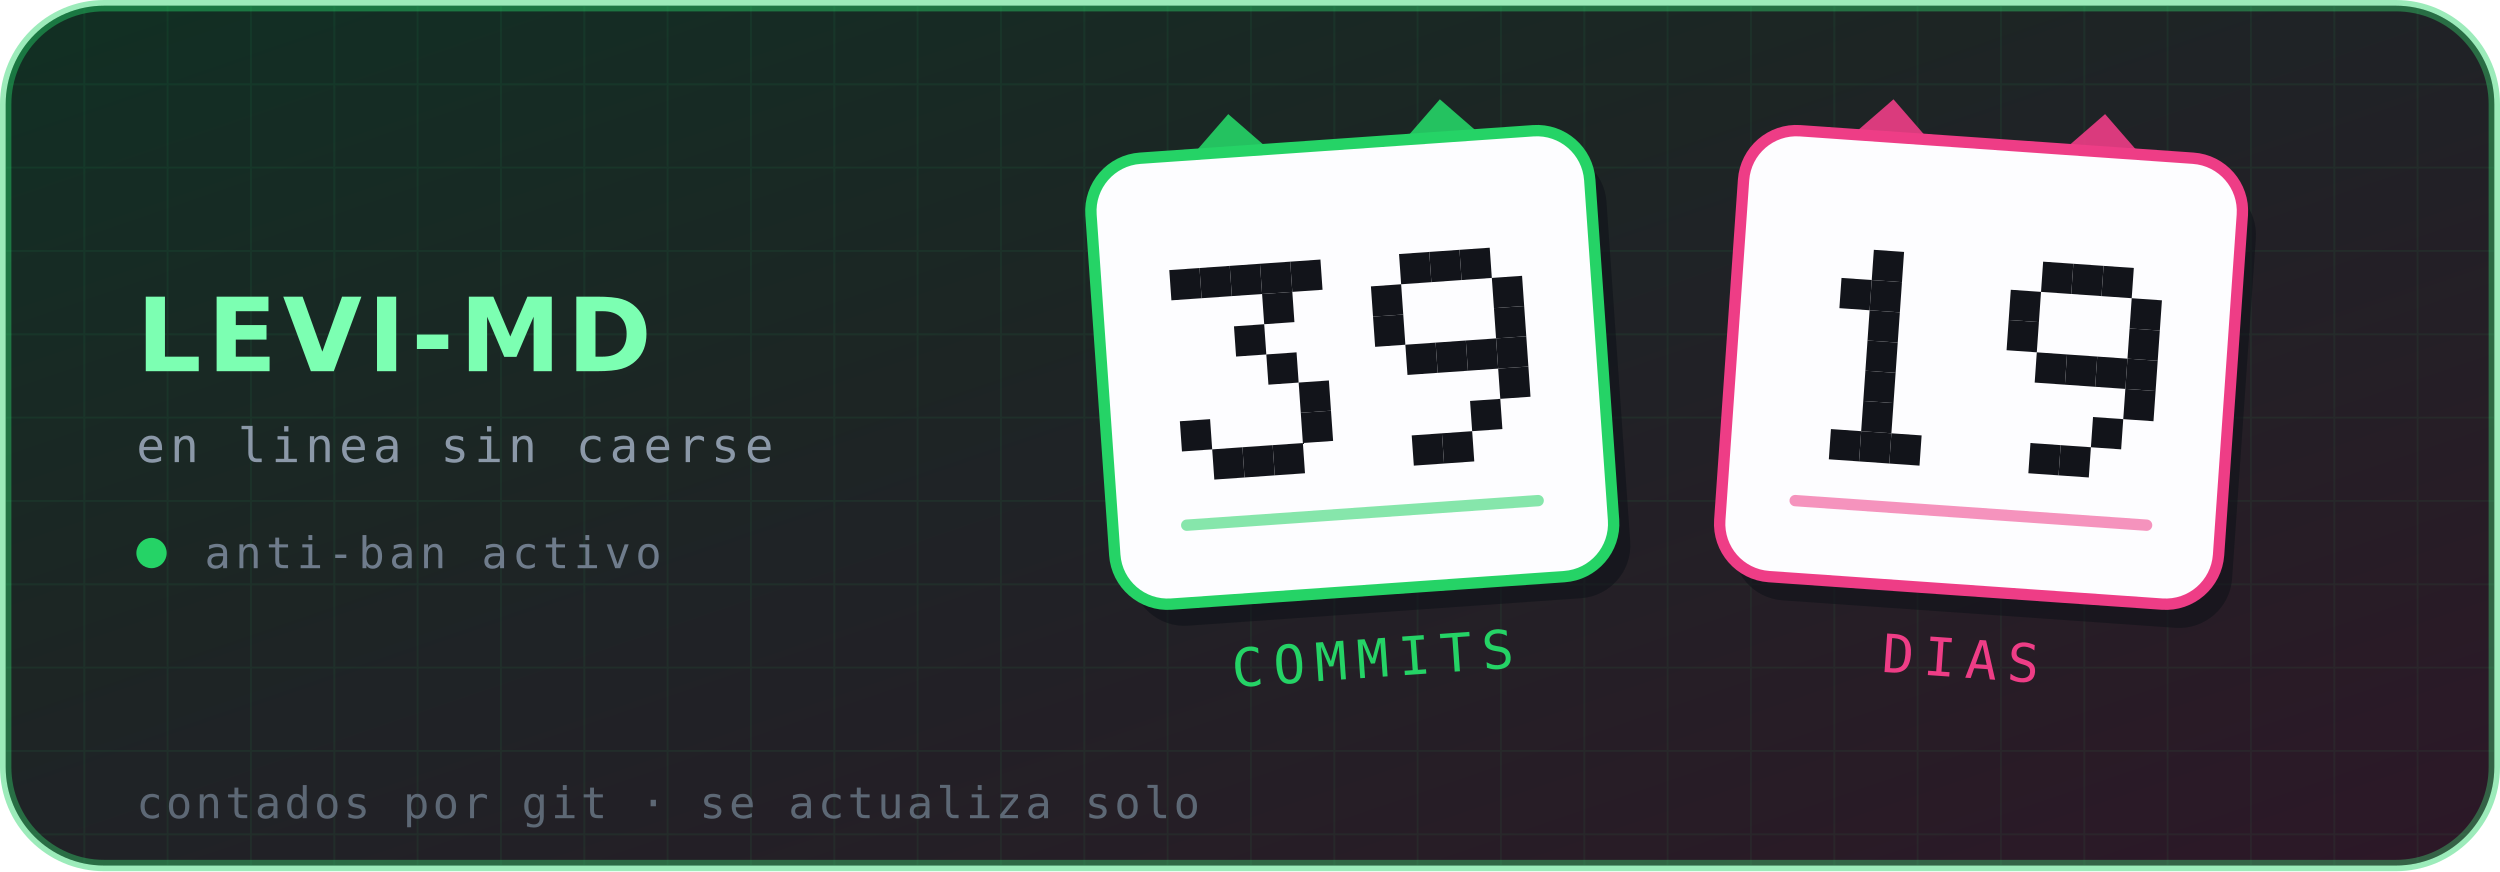
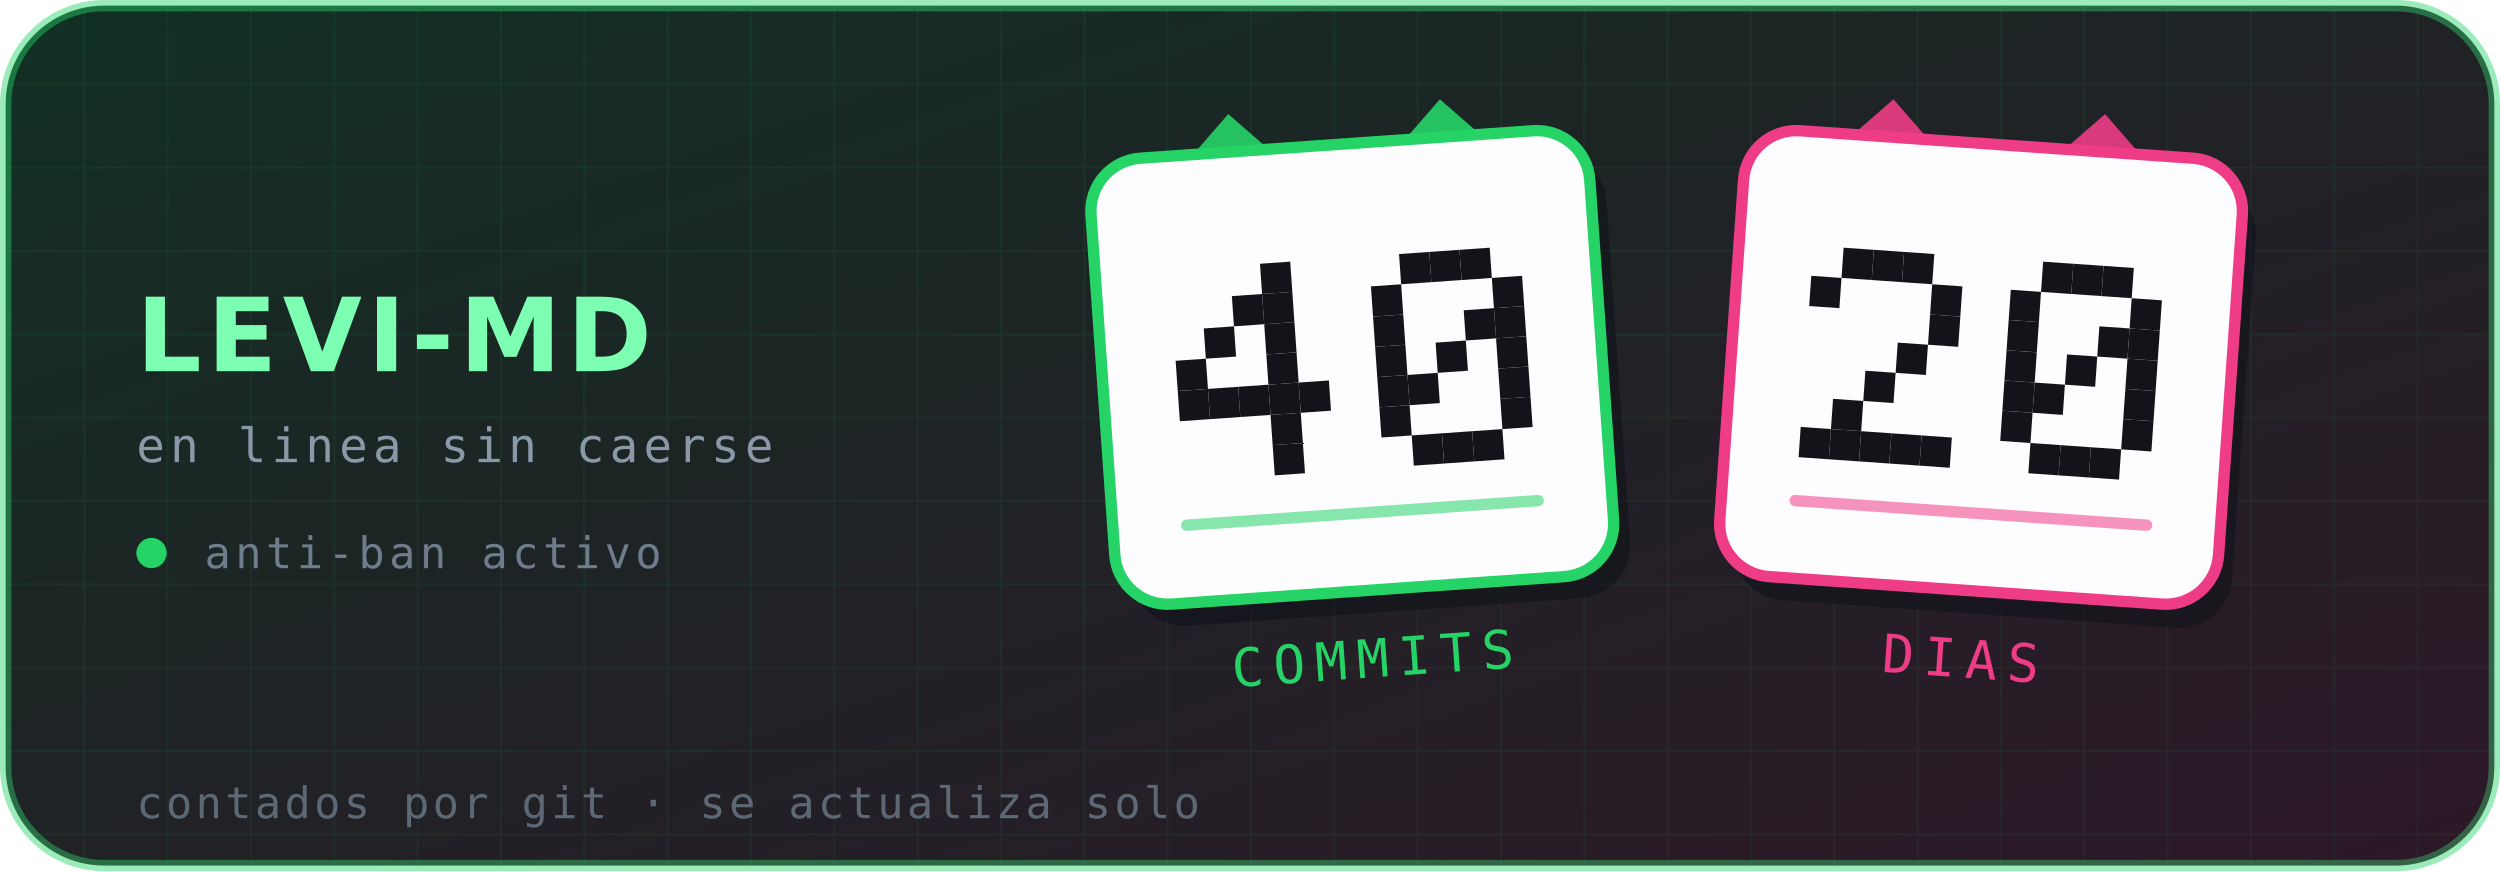
- <svg xmlns="http://www.w3.org/2000/svg" viewBox="0 0 660 230" width="660" height="230" role="img" aria-label="Levi-MD — 39 commits, 19 días en línea">
+ <svg xmlns="http://www.w3.org/2000/svg" viewBox="0 0 660 230" width="660" height="230" role="img" aria-label="Levi-MD — 40 commits, 20 días en línea">
  <defs>
    <linearGradient id="brillo" x1="0" y1="0" x2="1" y2="1">
      <stop offset="0%" stop-color="#25D366" stop-opacity=".16" />
      <stop offset="100%" stop-color="#EE3D86" stop-opacity=".14" />
    </linearGradient>
    <pattern id="rejilla" width="22" height="22" patternUnits="userSpaceOnUse">
      <path d="M22 0H0V22" fill="none" stroke="#25D366" stroke-opacity=".07" stroke-width="1" />
    </pattern>
  </defs>
  <rect x="1.5" y="1.5" width="657" height="227" rx="26" fill="#0d1117" stroke="#25D366" stroke-opacity=".45" stroke-width="3" />
  <rect x="1.5" y="1.5" width="657" height="227" rx="26" fill="url(#rejilla)" />
  <rect x="1.5" y="1.5" width="657" height="227" rx="26" fill="url(#brillo)" />
  <text x="36" y="98" font-family="'DejaVu Sans',Helvetica,Arial,sans-serif" font-size="27" font-weight="700" letter-spacing="1.5" fill="#7CFFB2">LEVI-MD</text>
  <text x="36" y="122" font-family="'DejaVu Sans Mono',ui-monospace,monospace" font-size="12.5" letter-spacing="1.4" fill="#8b98a8">en linea sin caerse</text>
  <circle cx="40" cy="146" r="4" fill="#25D366" />
  <text x="54" y="150" font-family="'DejaVu Sans Mono',ui-monospace,monospace" font-size="11.5" letter-spacing="1.2" fill="#6f7c8c">anti-ban activo</text>
  <g transform="rotate(-4 357 97)">
    <path d="M313 44 l16 -16 l16 16 z" fill="#25D366" opacity=".9" />
    <path d="M369 44 l16 -16 l16 16 z" fill="#25D366" opacity=".9" />
    <rect x="291" y="38" width="132" height="118" rx="14" fill="#0d1117" opacity=".55" transform="translate(4 6)" />
    <rect x="291" y="38" width="132" height="118" rx="14" fill="#fdfdff" stroke="#25D366" stroke-width="3" />
    <g fill="#12141a">
-       <rect x="310.6" y="68.0" width="8" height="8" />
-       <rect x="318.6" y="68.0" width="8" height="8" />
-       <rect x="326.6" y="68.0" width="8" height="8" />
      <rect x="334.6" y="68.0" width="8" height="8" />
-       <rect x="342.6" y="68.0" width="8" height="8" />
+       <rect x="326.6" y="76.0" width="8" height="8" />
      <rect x="334.6" y="76.0" width="8" height="8" />
-       <rect x="326.6" y="84.0" width="8" height="8" />
+       <rect x="318.6" y="84.0" width="8" height="8" />
+       <rect x="334.6" y="84.0" width="8" height="8" />
+       <rect x="310.6" y="92.0" width="8" height="8" />
      <rect x="334.6" y="92.0" width="8" height="8" />
+       <rect x="310.6" y="100.0" width="8" height="8" />
+       <rect x="318.6" y="100.0" width="8" height="8" />
+       <rect x="326.6" y="100.0" width="8" height="8" />
+       <rect x="334.6" y="100.0" width="8" height="8" />
      <rect x="342.6" y="100.0" width="8" height="8" />
-       <rect x="310.6" y="108.0" width="8" height="8" />
-       <rect x="342.6" y="108.0" width="8" height="8" />
-       <rect x="318.6" y="116.0" width="8" height="8" />
-       <rect x="326.6" y="116.0" width="8" height="8" />
+       <rect x="334.6" y="108.0" width="8" height="8" />
      <rect x="334.6" y="116.0" width="8" height="8" />
      <rect x="371.4" y="68.0" width="8" height="8" />
      <rect x="379.4" y="68.0" width="8" height="8" />
      <rect x="387.4" y="68.0" width="8" height="8" />
      <rect x="363.4" y="76.0" width="8" height="8" />
      <rect x="395.4" y="76.0" width="8" height="8" />
      <rect x="363.4" y="84.0" width="8" height="8" />
+       <rect x="387.4" y="84.0" width="8" height="8" />
      <rect x="395.4" y="84.0" width="8" height="8" />
-       <rect x="371.4" y="92.0" width="8" height="8" />
+       <rect x="363.4" y="92.0" width="8" height="8" />
      <rect x="379.4" y="92.0" width="8" height="8" />
-       <rect x="387.4" y="92.0" width="8" height="8" />
      <rect x="395.4" y="92.0" width="8" height="8" />
+       <rect x="363.4" y="100.0" width="8" height="8" />
+       <rect x="371.4" y="100.0" width="8" height="8" />
      <rect x="395.4" y="100.0" width="8" height="8" />
-       <rect x="387.4" y="108.0" width="8" height="8" />
+       <rect x="363.4" y="108.0" width="8" height="8" />
+       <rect x="395.4" y="108.0" width="8" height="8" />
      <rect x="371.4" y="116.0" width="8" height="8" />
      <rect x="379.4" y="116.0" width="8" height="8" />
+       <rect x="387.4" y="116.0" width="8" height="8" />
    </g>
    <g fill="#25D366">
      <rect x="309" y="134" width="96" height="3" rx="1.5" opacity=".55" />
    </g>
    <text x="357" y="179" text-anchor="middle" font-family="'DejaVu Sans Mono',ui-monospace,monospace" font-size="14" letter-spacing="2.6" fill="#25D366">COMMITS</text>
  </g>
  <g transform="rotate(4 523 97)">
    <path d="M479 44 l16 -16 l16 16 z" fill="#EE3D86" opacity=".9" />
    <path d="M535 44 l16 -16 l16 16 z" fill="#EE3D86" opacity=".9" />
    <rect x="457" y="38" width="132" height="118" rx="14" fill="#0d1117" opacity=".55" transform="translate(4 6)" />
    <rect x="457" y="38" width="132" height="118" rx="14" fill="#fdfdff" stroke="#EE3D86" stroke-width="3" />
    <g fill="#12141a">
+       <rect x="484.6" y="68.0" width="8" height="8" />
      <rect x="492.6" y="68.0" width="8" height="8" />
-       <rect x="484.6" y="76.0" width="8" height="8" />
-       <rect x="492.6" y="76.0" width="8" height="8" />
-       <rect x="492.6" y="84.0" width="8" height="8" />
-       <rect x="492.6" y="92.0" width="8" height="8" />
+       <rect x="500.6" y="68.0" width="8" height="8" />
+       <rect x="476.6" y="76.0" width="8" height="8" />
+       <rect x="508.6" y="76.0" width="8" height="8" />
+       <rect x="508.6" y="84.0" width="8" height="8" />
+       <rect x="500.6" y="92.0" width="8" height="8" />
      <rect x="492.6" y="100.0" width="8" height="8" />
-       <rect x="492.6" y="108.0" width="8" height="8" />
+       <rect x="484.6" y="108.0" width="8" height="8" />
+       <rect x="476.6" y="116.0" width="8" height="8" />
      <rect x="484.6" y="116.0" width="8" height="8" />
      <rect x="492.6" y="116.0" width="8" height="8" />
      <rect x="500.6" y="116.0" width="8" height="8" />
+       <rect x="508.6" y="116.0" width="8" height="8" />
      <rect x="537.4" y="68.0" width="8" height="8" />
      <rect x="545.4" y="68.0" width="8" height="8" />
      <rect x="553.4" y="68.0" width="8" height="8" />
      <rect x="529.4" y="76.0" width="8" height="8" />
      <rect x="561.4" y="76.0" width="8" height="8" />
      <rect x="529.4" y="84.0" width="8" height="8" />
+       <rect x="553.4" y="84.0" width="8" height="8" />
      <rect x="561.4" y="84.0" width="8" height="8" />
-       <rect x="537.4" y="92.0" width="8" height="8" />
+       <rect x="529.4" y="92.0" width="8" height="8" />
      <rect x="545.4" y="92.0" width="8" height="8" />
-       <rect x="553.4" y="92.0" width="8" height="8" />
      <rect x="561.4" y="92.0" width="8" height="8" />
+       <rect x="529.4" y="100.0" width="8" height="8" />
+       <rect x="537.4" y="100.0" width="8" height="8" />
      <rect x="561.4" y="100.0" width="8" height="8" />
-       <rect x="553.4" y="108.0" width="8" height="8" />
+       <rect x="529.4" y="108.0" width="8" height="8" />
+       <rect x="561.4" y="108.0" width="8" height="8" />
      <rect x="537.4" y="116.0" width="8" height="8" />
      <rect x="545.4" y="116.0" width="8" height="8" />
+       <rect x="553.4" y="116.0" width="8" height="8" />
    </g>
    <g fill="#EE3D86">
      <rect x="475" y="134" width="96" height="3" rx="1.5" opacity=".55" />
    </g>
    <text x="523" y="179" text-anchor="middle" font-family="'DejaVu Sans Mono',ui-monospace,monospace" font-size="14" letter-spacing="2.6" fill="#EE3D86">DIAS</text>
  </g>
  <text x="36" y="216" font-family="'DejaVu Sans Mono',ui-monospace,monospace" font-size="11.5" letter-spacing=".9" fill="#5d6875">contados por git · se actualiza solo</text>
</svg>
